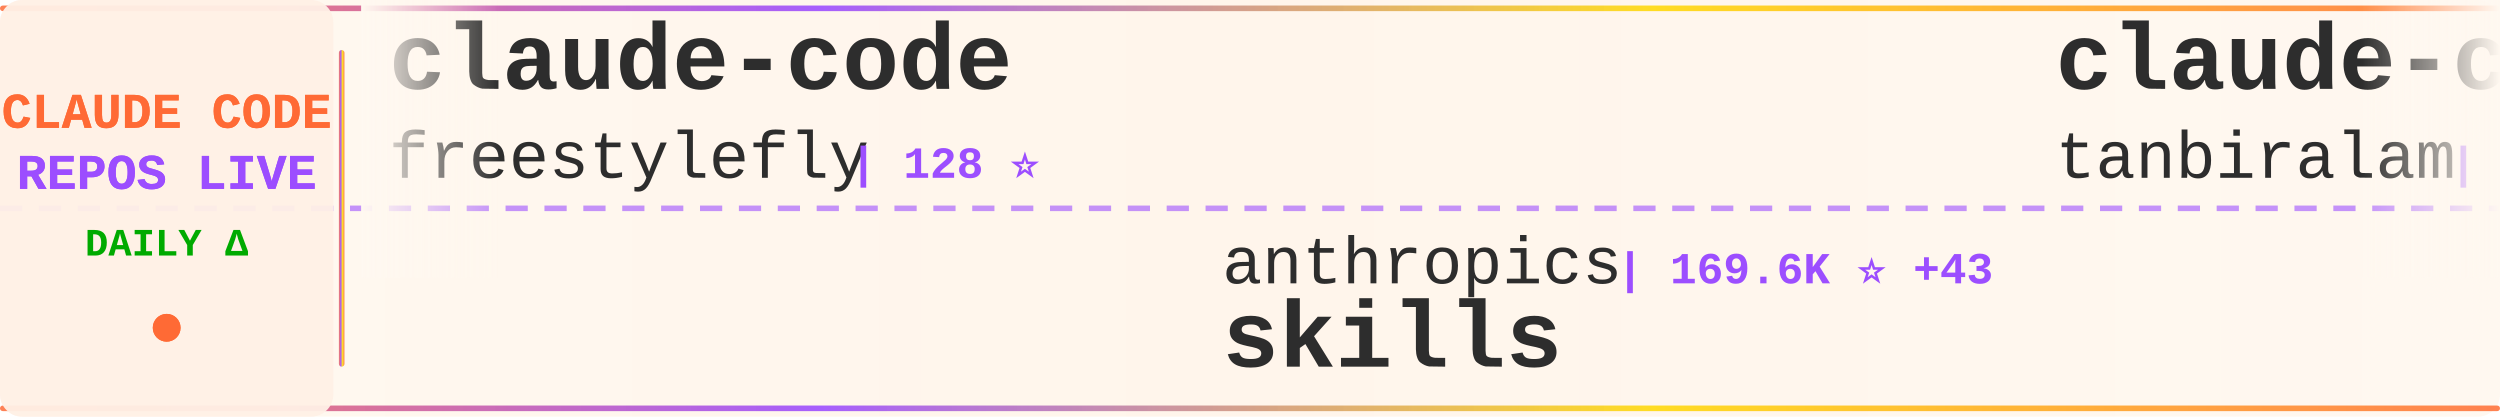
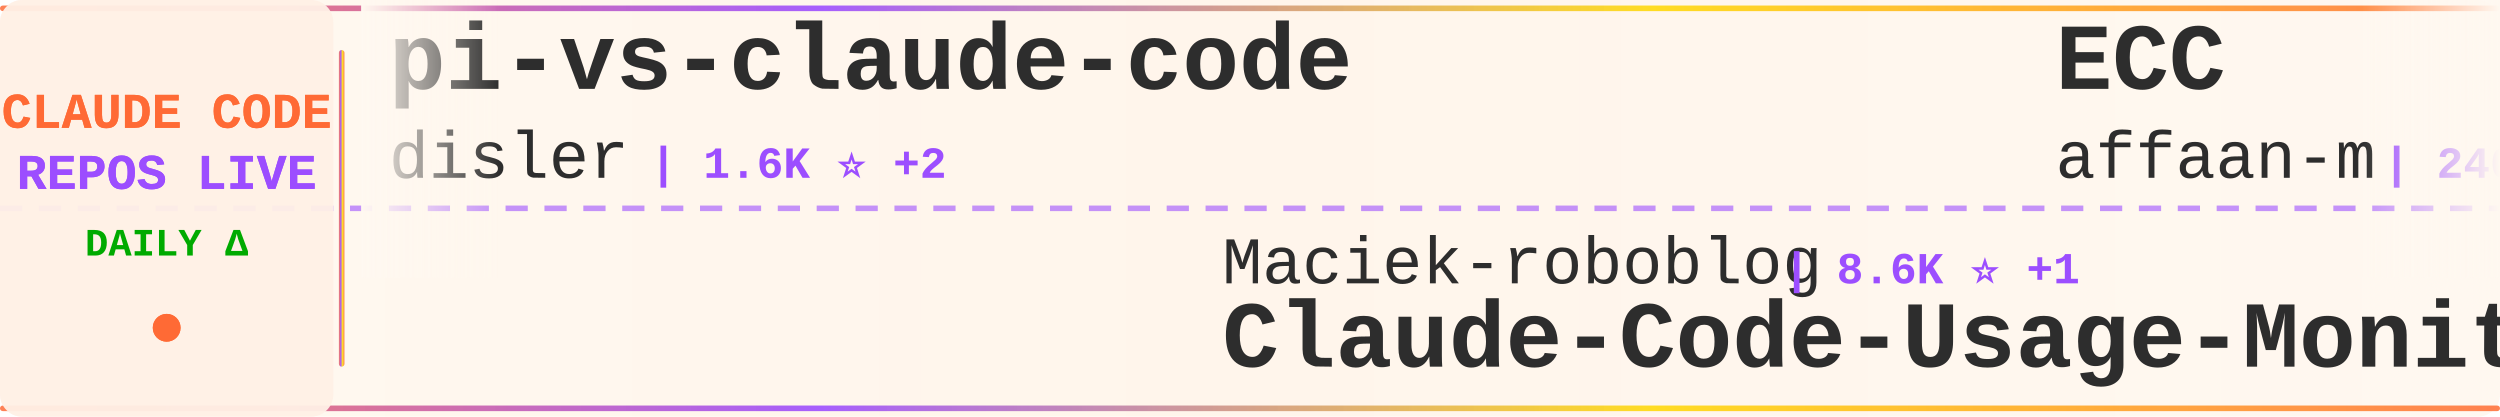
<svg xmlns="http://www.w3.org/2000/svg" width="900" height="150">
  <defs>
    <linearGradient id="tickerBg" x1="0%" y1="0%" x2="100%" y2="0%">
      <stop offset="0%" style="stop-color:#fff8f0;stop-opacity:0.98" />
      <stop offset="50%" style="stop-color:#fff5eb;stop-opacity:1" />
      <stop offset="100%" style="stop-color:#fff8f0;stop-opacity:0.98" />
    </linearGradient>
    <linearGradient id="borderGrad" x1="0%" y1="0%" x2="100%" y2="0%">
      <stop offset="0%" style="stop-color:#FF6B35;stop-opacity:0.85">
        <animate attributeName="stop-opacity" values="0.85;1;0.85" dur="2s" repeatCount="indefinite" />
      </stop>
      <stop offset="33%" style="stop-color:#9C4EFF;stop-opacity:0.9">
        <animate attributeName="stop-opacity" values="0.9;1;0.9" dur="2.2s" repeatCount="indefinite" />
      </stop>
      <stop offset="66%" style="stop-color:#FFD700;stop-opacity:0.85">
        <animate attributeName="stop-opacity" values="0.85;1;0.85" dur="1.8s" repeatCount="indefinite" />
      </stop>
      <stop offset="100%" style="stop-color:#FF6B35;stop-opacity:0.85">
        <animate attributeName="stop-opacity" values="0.85;1;0.85" dur="2s" repeatCount="indefinite" />
      </stop>
    </linearGradient>
    <filter id="textGlow">
      <feGaussianBlur stdDeviation="0.15" result="coloredBlur" />
      <feMerge>
        <feMergeNode in="coloredBlur" />
        <feMergeNode in="SourceGraphic" />
      </feMerge>
    </filter>
    <filter id="metricGlow">
      <feGaussianBlur stdDeviation="0.2" result="coloredBlur" />
      <feMerge>
        <feMergeNode in="coloredBlur" />
        <feMergeNode in="SourceGraphic" />
      </feMerge>
    </filter>
    <linearGradient id="leftFade" x1="0%" y1="0%" x2="100%" y2="0%">
      <stop offset="0%" style="stop-color:#fff8f0;stop-opacity:1" />
      <stop offset="100%" style="stop-color:#fff8f0;stop-opacity:0" />
    </linearGradient>
    <linearGradient id="rightFade" x1="0%" y1="0%" x2="100%" y2="0%">
      <stop offset="0%" style="stop-color:#fff8f0;stop-opacity:0" />
      <stop offset="100%" style="stop-color:#fff8f0;stop-opacity:1" />
    </linearGradient>
  </defs>
  <rect width="900" height="150" fill="url(#tickerBg)" rx="8" />
  <rect x="0" y="2" width="900" height="2" fill="url(#borderGrad)" rx="1" />
  <rect x="0" y="146" width="900" height="2" fill="url(#borderGrad)" rx="1" />
  <line x1="0" y1="75" x2="900" y2="75" stroke="#9C4EFF" stroke-width="2" stroke-dasharray="8 6" opacity="0.6" />
  <rect x="0" y="0" width="120" height="150" fill="#fff0e6" opacity="0.95" rx="8" />
  <text x="60" y="46" font-family="'Courier New', monospace" font-size="18" font-weight="bold" fill="#FF6B35" text-anchor="middle" filter="url(#textGlow)">
    CLAUDE CODE
  </text>
  <text x="60" y="68" font-family="'Courier New', monospace" font-size="18" font-weight="bold" fill="#9C4EFF" text-anchor="middle" filter="url(#textGlow)">
    REPOS LIVE
  </text>
  <text x="60" y="92" font-family="'Courier New', monospace" font-size="14" font-weight="bold" fill="#00aa00" text-anchor="middle">
    DAILY Δ
  </text>
  <circle cx="60" cy="118" r="5" fill="#FF6B35" filter="url(#metricGlow)">
    <animate attributeName="r" values="4;6;4" dur="1.5s" repeatCount="indefinite" />
    <animate attributeName="opacity" values="0.6;1;0.6" dur="1.5s" repeatCount="indefinite" />
  </circle>
  <rect x="122" y="18" width="2" height="114" fill="url(#borderGrad)" rx="1" />
  <clipPath id="tickerClip">
    <rect x="130" y="0" width="770" height="150" />
  </clipPath>
  <g clip-path="url(#tickerClip)">
    <g id="tickerItems">
      <animateTransform attributeName="transform" attributeType="XML" type="translate" from="0 0" to="-3000 0" dur="54s" repeatCount="indefinite" />
      <g transform="translate(0, 0)">
-         <text x="140" y="32" font-family="'Courier New', monospace" font-size="34" font-weight="bold" fill="#2d2d2d">claude-code</text>
-         <text x="140" y="64" font-family="'Courier New', monospace" font-size="24" font-weight="normal" fill="#2d2d2d" opacity="1.0">freestylefly</text>
-         <text x="306" y="64" font-family="'Courier New', monospace" font-size="16" font-weight="bold" fill="#9C4EFF"> | 128 ⭐</text>
+         <text x="140" y="32" font-family="'Courier New', monospace" font-size="34" font-weight="bold" fill="#2d2d2d">pi-vs-claude-code</text>
+         <text x="140" y="64" font-family="'Courier New', monospace" font-size="24" font-weight="normal" fill="#2d2d2d" opacity="1.0">disler</text>
+         <text x="234" y="64" font-family="'Courier New', monospace" font-size="16" font-weight="bold" fill="#9C4EFF"> | 1.6K ⭐ +2</text>
      </g>
      <g transform="translate(300, 0)">
-         <text x="140" y="102" font-family="'Courier New', monospace" font-size="24" font-weight="normal" fill="#2d2d2d" opacity="1.0">anthropics</text>
-         <text x="282" y="102" font-family="'Courier New', monospace" font-size="16" font-weight="bold" fill="#9C4EFF"> | 169.6K ⭐ +43</text>
-         <text x="140" y="132" font-family="'Courier New', monospace" font-size="34" font-weight="bold" fill="#2d2d2d">skills</text>
+         <text x="140" y="102" font-family="'Courier New', monospace" font-size="24" font-weight="normal" fill="#2d2d2d" opacity="1.0">Maciek-roboblog</text>
+         <text x="342" y="102" font-family="'Courier New', monospace" font-size="16" font-weight="bold" fill="#9C4EFF"> | 8.6K ⭐ +1</text>
+         <text x="140" y="132" font-family="'Courier New', monospace" font-size="34" font-weight="bold" fill="#2d2d2d">Claude-Code-Usage-Monito...</text>
      </g>
      <g transform="translate(600, 0)">
+         <text x="140" y="32" font-family="'Courier New', monospace" font-size="34" font-weight="bold" fill="#2d2d2d">ECC</text>
+         <text x="140" y="64" font-family="'Courier New', monospace" font-size="24" font-weight="normal" fill="#2d2d2d" opacity="1.0">affaan-m</text>
+         <text x="258" y="64" font-family="'Courier New', monospace" font-size="16" font-weight="bold" fill="#9C4EFF"> | 240.4K ⭐ +65</text>
+       </g>
+       <g transform="translate(900, 0)">
+         <text x="140" y="102" font-family="'Courier New', monospace" font-size="24" font-weight="normal" fill="#2d2d2d" opacity="1.0">alex000kim</text>
+         <text x="282" y="102" font-family="'Courier New', monospace" font-size="16" font-weight="bold" fill="#9C4EFF"> | 232 ⭐ +1</text>
+         <text x="140" y="132" font-family="'Courier New', monospace" font-size="34" font-weight="bold" fill="#2d2d2d">claude-code</text>
+       </g>
+       <g transform="translate(1200, 0)">
+         <text x="140" y="32" font-family="'Courier New', monospace" font-size="34" font-weight="bold" fill="#2d2d2d">claude-code-proxy</text>
+         <text x="140" y="64" font-family="'Courier New', monospace" font-size="24" font-weight="normal" fill="#2d2d2d" opacity="1.0">fuergaosi233</text>
+         <text x="306" y="64" font-family="'Courier New', monospace" font-size="16" font-weight="bold" fill="#9C4EFF"> | 2.8K ⭐</text>
+       </g>
+       <g transform="translate(1500, 0)">
+         <text x="140" y="102" font-family="'Courier New', monospace" font-size="24" font-weight="normal" fill="#2d2d2d" opacity="1.0">VILA-Lab</text>
+         <text x="258" y="102" font-family="'Courier New', monospace" font-size="16" font-weight="bold" fill="#9C4EFF"> | 2.1K ⭐</text>
+         <text x="140" y="132" font-family="'Courier New', monospace" font-size="34" font-weight="bold" fill="#2d2d2d">Dive-into-Claude-Code</text>
+       </g>
+       <g transform="translate(1800, 0)">
+         <text x="140" y="32" font-family="'Courier New', monospace" font-size="34" font-weight="bold" fill="#2d2d2d">learn-claude-code</text>
+         <text x="140" y="64" font-family="'Courier New', monospace" font-size="24" font-weight="normal" fill="#2d2d2d" opacity="1.0">shareAI-lab</text>
+         <text x="294" y="64" font-family="'Courier New', monospace" font-size="16" font-weight="bold" fill="#9C4EFF"> | 74.4K ⭐ +23</text>
+       </g>
+       <g transform="translate(2100, 0)">
+         <text x="140" y="102" font-family="'Courier New', monospace" font-size="24" font-weight="normal" fill="#2d2d2d" opacity="1.0">AICoderTudou</text>
+         <text x="306" y="102" font-family="'Courier New', monospace" font-size="16" font-weight="bold" fill="#9C4EFF"> | 496 ⭐ -1</text>
+         <text x="140" y="132" font-family="'Courier New', monospace" font-size="34" font-weight="bold" fill="#2d2d2d">claude-code-tudou</text>
+       </g>
+       <g transform="translate(2400, 0)">
        <text x="140" y="32" font-family="'Courier New', monospace" font-size="34" font-weight="bold" fill="#2d2d2d">claude-code</text>
        <text x="140" y="64" font-family="'Courier New', monospace" font-size="24" font-weight="normal" fill="#2d2d2d" opacity="1.0">tanbiralam</text>
        <text x="282" y="64" font-family="'Courier New', monospace" font-size="16" font-weight="bold" fill="#9C4EFF"> | 2.2K ⭐ +1</text>
      </g>
-       <g transform="translate(900, 0)">
-         <text x="140" y="102" font-family="'Courier New', monospace" font-size="24" font-weight="normal" fill="#2d2d2d" opacity="1.0">zstmfhy</text>
-         <text x="246" y="102" font-family="'Courier New', monospace" font-size="16" font-weight="bold" fill="#9C4EFF"> | 190 ⭐</text>
-         <text x="140" y="132" font-family="'Courier New', monospace" font-size="34" font-weight="bold" fill="#2d2d2d">Claude-code</text>
-       </g>
-       <g transform="translate(1200, 0)">
-         <text x="140" y="32" font-family="'Courier New', monospace" font-size="34" font-weight="bold" fill="#2d2d2d">claude-code</text>
-         <text x="140" y="64" font-family="'Courier New', monospace" font-size="24" font-weight="normal" fill="#2d2d2d" opacity="1.0">alex000kim</text>
-         <text x="282" y="64" font-family="'Courier New', monospace" font-size="16" font-weight="bold" fill="#9C4EFF"> | 231 ⭐</text>
-       </g>
-       <g transform="translate(1500, 0)">
-         <text x="140" y="102" font-family="'Courier New', monospace" font-size="24" font-weight="normal" fill="#2d2d2d" opacity="1.0">Alishahryar1</text>
-         <text x="306" y="102" font-family="'Courier New', monospace" font-size="16" font-weight="bold" fill="#9C4EFF"> | 45.6K ⭐ +14</text>
-         <text x="140" y="132" font-family="'Courier New', monospace" font-size="34" font-weight="bold" fill="#2d2d2d">free-claude-code</text>
-       </g>
-       <g transform="translate(1800, 0)">
-         <text x="140" y="32" font-family="'Courier New', monospace" font-size="34" font-weight="bold" fill="#2d2d2d">how-claude-code-works</text>
-         <text x="140" y="64" font-family="'Courier New', monospace" font-size="24" font-weight="normal" fill="#2d2d2d" opacity="1.0">Windy3f3f3f3f</text>
-         <text x="318" y="64" font-family="'Courier New', monospace" font-size="16" font-weight="bold" fill="#9C4EFF"> | 3.5K ⭐ +4</text>
-       </g>
-       <g transform="translate(2100, 0)">
-         <text x="140" y="102" font-family="'Courier New', monospace" font-size="24" font-weight="normal" fill="#2d2d2d" opacity="1.0">oboard</text>
-         <text x="234" y="102" font-family="'Courier New', monospace" font-size="16" font-weight="bold" fill="#9C4EFF"> | 3.3K ⭐</text>
-         <text x="140" y="132" font-family="'Courier New', monospace" font-size="34" font-weight="bold" fill="#2d2d2d">claude-code-rev</text>
-       </g>
-       <g transform="translate(2400, 0)">
-         <text x="140" y="32" font-family="'Courier New', monospace" font-size="34" font-weight="bold" fill="#2d2d2d">claude_code_src</text>
-         <text x="140" y="64" font-family="'Courier New', monospace" font-size="24" font-weight="normal" fill="#2d2d2d" opacity="1.0">ponponon</text>
-         <text x="258" y="64" font-family="'Courier New', monospace" font-size="16" font-weight="bold" fill="#9C4EFF"> | 2.3K ⭐ +1</text>
-       </g>
      <g transform="translate(2700, 0)">
-         <text x="140" y="102" font-family="'Courier New', monospace" font-size="24" font-weight="normal" fill="#2d2d2d" opacity="1.0">RishabhK103</text>
-         <text x="294" y="102" font-family="'Courier New', monospace" font-size="16" font-weight="bold" fill="#9C4EFF"> | 106 ⭐</text>
+         <text x="140" y="102" font-family="'Courier New', monospace" font-size="24" font-weight="normal" fill="#2d2d2d" opacity="1.0">yasasbanukaofficial</text>
+         <text x="390" y="102" font-family="'Courier New', monospace" font-size="16" font-weight="bold" fill="#9C4EFF"> | 4.0K ⭐</text>
        <text x="140" y="132" font-family="'Courier New', monospace" font-size="34" font-weight="bold" fill="#2d2d2d">claude-code</text>
      </g>
      <g transform="translate(3000, 0)">
-         <text x="140" y="32" font-family="'Courier New', monospace" font-size="34" font-weight="bold" fill="#2d2d2d">claude-code</text>
-         <text x="140" y="64" font-family="'Courier New', monospace" font-size="24" font-weight="normal" fill="#2d2d2d" opacity="1.0">freestylefly</text>
-         <text x="306" y="64" font-family="'Courier New', monospace" font-size="16" font-weight="bold" fill="#9C4EFF"> | 128 ⭐</text>
+         <text x="140" y="32" font-family="'Courier New', monospace" font-size="34" font-weight="bold" fill="#2d2d2d">pi-vs-claude-code</text>
+         <text x="140" y="64" font-family="'Courier New', monospace" font-size="24" font-weight="normal" fill="#2d2d2d" opacity="1.0">disler</text>
+         <text x="234" y="64" font-family="'Courier New', monospace" font-size="16" font-weight="bold" fill="#9C4EFF"> | 1.6K ⭐ +2</text>
      </g>
      <g transform="translate(3300, 0)">
-         <text x="140" y="102" font-family="'Courier New', monospace" font-size="24" font-weight="normal" fill="#2d2d2d" opacity="1.0">anthropics</text>
-         <text x="282" y="102" font-family="'Courier New', monospace" font-size="16" font-weight="bold" fill="#9C4EFF"> | 169.6K ⭐ +43</text>
-         <text x="140" y="132" font-family="'Courier New', monospace" font-size="34" font-weight="bold" fill="#2d2d2d">skills</text>
+         <text x="140" y="102" font-family="'Courier New', monospace" font-size="24" font-weight="normal" fill="#2d2d2d" opacity="1.0">Maciek-roboblog</text>
+         <text x="342" y="102" font-family="'Courier New', monospace" font-size="16" font-weight="bold" fill="#9C4EFF"> | 8.6K ⭐ +1</text>
+         <text x="140" y="132" font-family="'Courier New', monospace" font-size="34" font-weight="bold" fill="#2d2d2d">Claude-Code-Usage-Monito...</text>
      </g>
      <g transform="translate(3600, 0)">
-         <text x="140" y="32" font-family="'Courier New', monospace" font-size="34" font-weight="bold" fill="#2d2d2d">claude-code</text>
-         <text x="140" y="64" font-family="'Courier New', monospace" font-size="24" font-weight="normal" fill="#2d2d2d" opacity="1.0">tanbiralam</text>
-         <text x="282" y="64" font-family="'Courier New', monospace" font-size="16" font-weight="bold" fill="#9C4EFF"> | 2.2K ⭐ +1</text>
+         <text x="140" y="32" font-family="'Courier New', monospace" font-size="34" font-weight="bold" fill="#2d2d2d">ECC</text>
+         <text x="140" y="64" font-family="'Courier New', monospace" font-size="24" font-weight="normal" fill="#2d2d2d" opacity="1.0">affaan-m</text>
+         <text x="258" y="64" font-family="'Courier New', monospace" font-size="16" font-weight="bold" fill="#9C4EFF"> | 240.4K ⭐ +65</text>
      </g>
      <g transform="translate(3900, 0)">
-         <text x="140" y="102" font-family="'Courier New', monospace" font-size="24" font-weight="normal" fill="#2d2d2d" opacity="1.0">zstmfhy</text>
-         <text x="246" y="102" font-family="'Courier New', monospace" font-size="16" font-weight="bold" fill="#9C4EFF"> | 190 ⭐</text>
-         <text x="140" y="132" font-family="'Courier New', monospace" font-size="34" font-weight="bold" fill="#2d2d2d">Claude-code</text>
+         <text x="140" y="102" font-family="'Courier New', monospace" font-size="24" font-weight="normal" fill="#2d2d2d" opacity="1.0">alex000kim</text>
+         <text x="282" y="102" font-family="'Courier New', monospace" font-size="16" font-weight="bold" fill="#9C4EFF"> | 232 ⭐ +1</text>
+         <text x="140" y="132" font-family="'Courier New', monospace" font-size="34" font-weight="bold" fill="#2d2d2d">claude-code</text>
      </g>
    </g>
  </g>
  <rect x="130" y="0" width="50" height="100" fill="url(#leftFade)" />
  <rect x="850" y="0" width="50" height="100" fill="url(#rightFade)" />
</svg>
